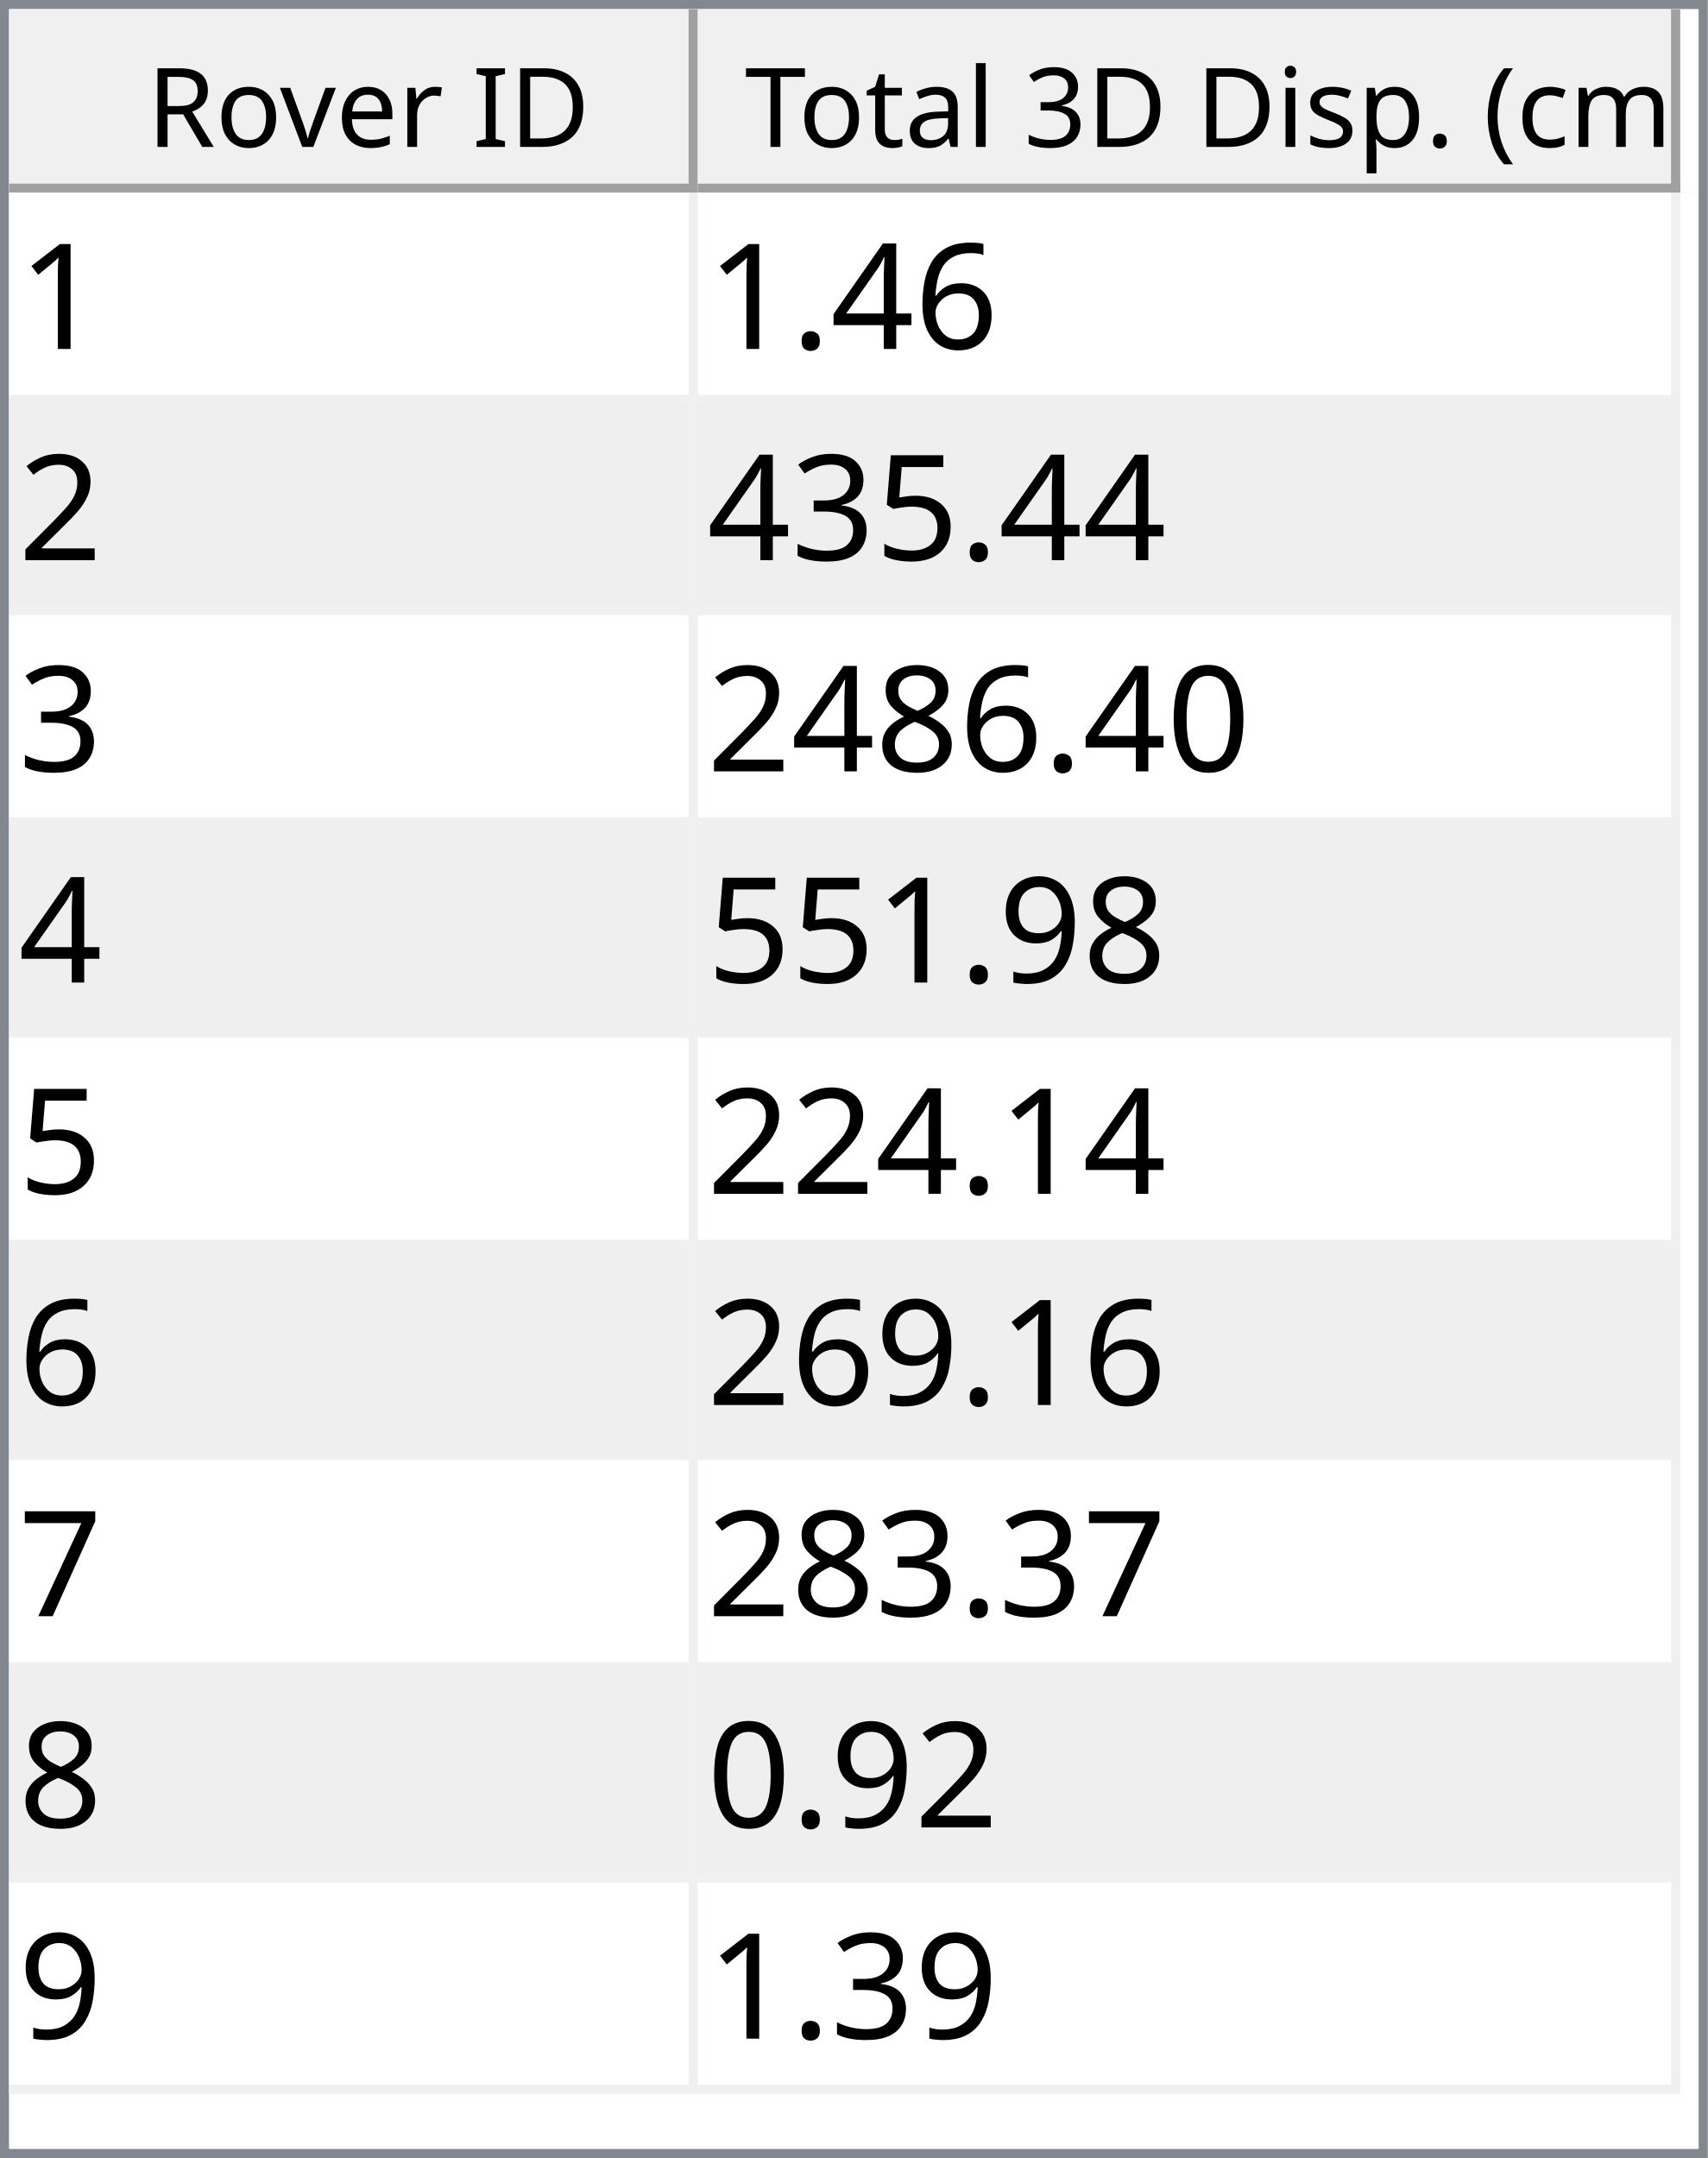
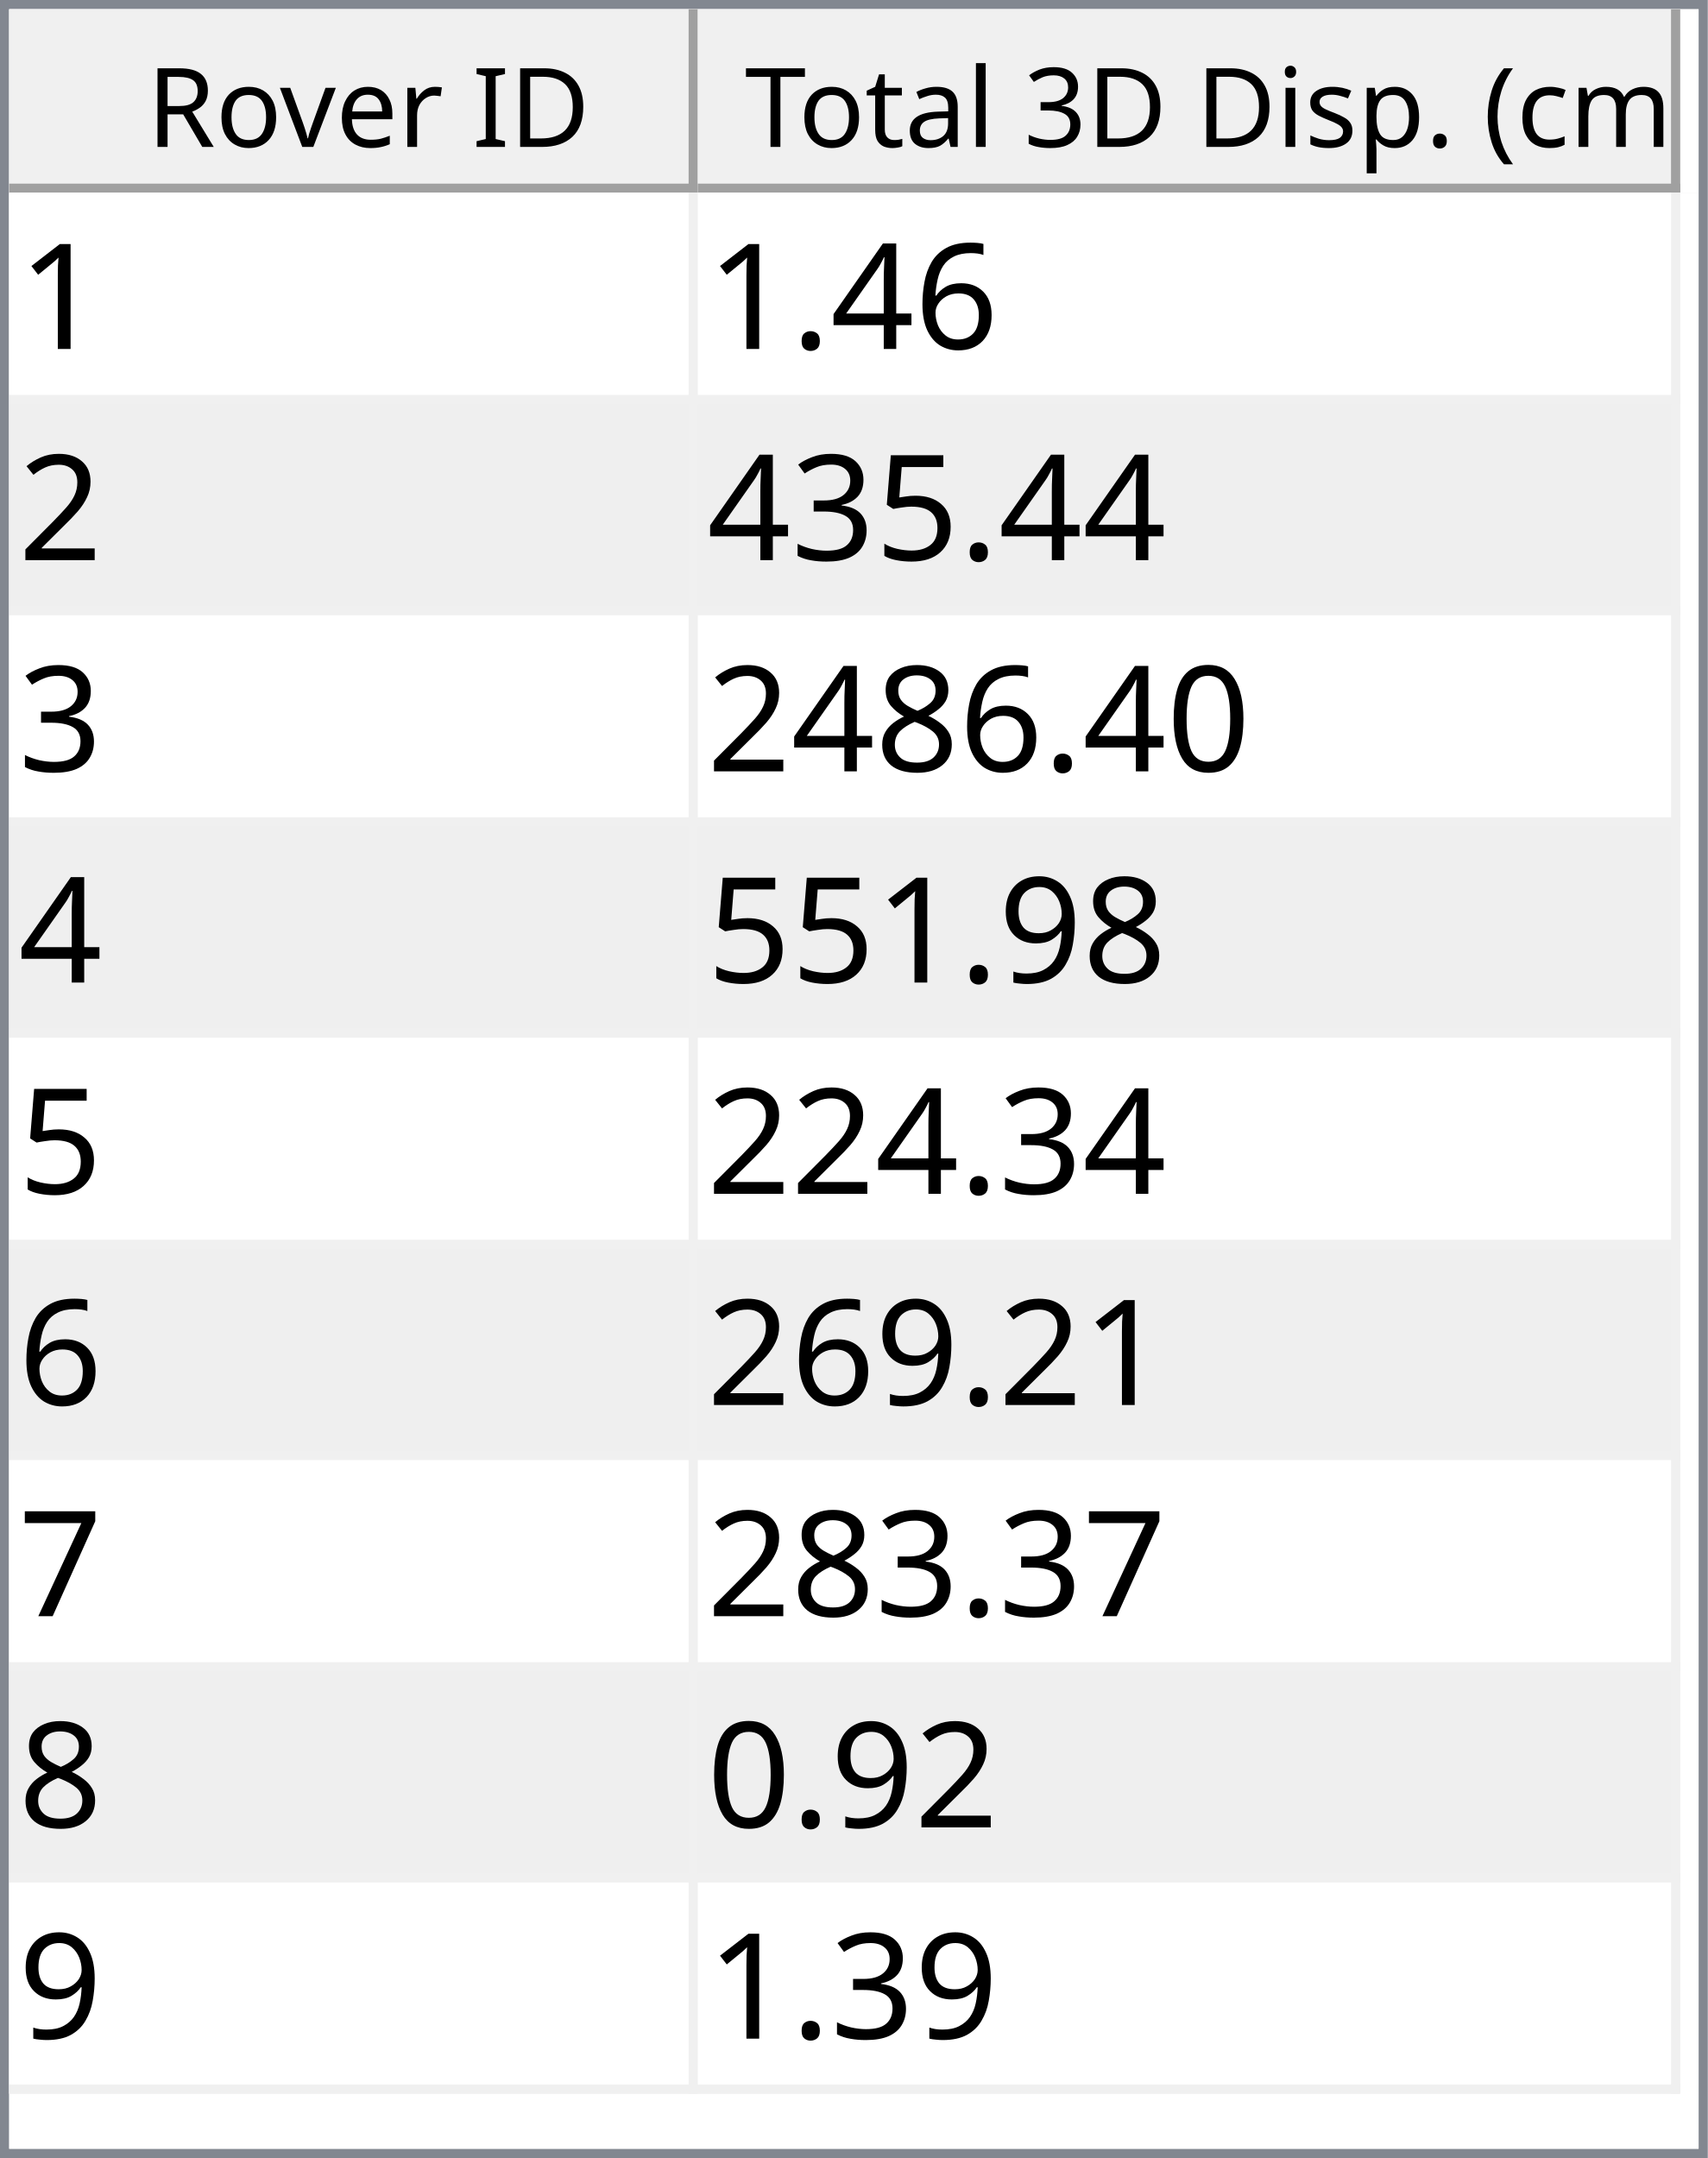
<svg xmlns="http://www.w3.org/2000/svg" style="fill-opacity:1; color-rendering:auto; color-interpolation:auto; text-rendering:auto; stroke:black; stroke-linecap:square; stroke-miterlimit:10; shape-rendering:auto; stroke-opacity:1; fill:black; stroke-dasharray:none; font-weight:normal; stroke-width:1; font-family:'Dialog'; font-style:normal; stroke-linejoin:miter; font-size:12px; stroke-dashoffset:0; image-rendering:auto;" width="186" height="235">
  <defs id="genericDefs" />
  <g>
    <defs id="defs1">
      <clipPath clipPathUnits="userSpaceOnUse" id="clipPath1">
        <path d="M0 0 L186 0 L186 235 L0 235 L0 0 Z" />
      </clipPath>
      <clipPath clipPathUnits="userSpaceOnUse" id="clipPath2">
        <path d="M0 0 L0 235 L186 235 L186 0 Z" />
      </clipPath>
      <clipPath clipPathUnits="userSpaceOnUse" id="clipPath3">
        <path d="M0 0 L0 20 L184 20 L184 0 Z" />
      </clipPath>
      <clipPath clipPathUnits="userSpaceOnUse" id="clipPath4">
        <path d="M0 0 L0 20 L75 20 L75 0 Z" />
      </clipPath>
      <clipPath clipPathUnits="userSpaceOnUse" id="clipPath5">
        <path d="M1 1 L1 19 L74 19 L74 1 Z" />
      </clipPath>
      <clipPath clipPathUnits="userSpaceOnUse" id="clipPath6">
        <path d="M0 0 L0 18 L73 18 L73 0 Z" />
      </clipPath>
      <clipPath clipPathUnits="userSpaceOnUse" id="clipPath7">
        <path d="M-0.5 -0.5 L-0.5 19.5 L74.5 19.5 L74.5 -0.5 Z" />
      </clipPath>
      <clipPath clipPathUnits="userSpaceOnUse" id="clipPath8">
        <path d="M0 0 L0 20 L107 20 L107 0 Z" />
      </clipPath>
      <clipPath clipPathUnits="userSpaceOnUse" id="clipPath9">
        <path d="M1 1 L1 19 L106 19 L106 1 Z" />
      </clipPath>
      <clipPath clipPathUnits="userSpaceOnUse" id="clipPath10">
        <path d="M0 0 L0 18 L105 18 L105 0 Z" />
      </clipPath>
      <clipPath clipPathUnits="userSpaceOnUse" id="clipPath11">
        <path d="M-0.5 -0.5 L-0.5 19.5 L106.5 19.5 L106.5 -0.5 Z" />
      </clipPath>
      <clipPath clipPathUnits="userSpaceOnUse" id="clipPath12">
        <path d="M0 0 L0 213 L184 213 L184 0 Z" />
      </clipPath>
      <clipPath clipPathUnits="userSpaceOnUse" id="clipPath13">
        <path d="M0 0 L0 207 L182 207 L182 0 Z" />
      </clipPath>
      <clipPath clipPathUnits="userSpaceOnUse" id="clipPath14">
        <path d="M-0.5 -0.5 L-0.5 206.5 L181.5 206.5 L181.5 -0.5 Z" />
      </clipPath>
      <clipPath clipPathUnits="userSpaceOnUse" id="clipPath15">
        <path d="M0 0 L0 22 L74 22 L74 0 Z" />
      </clipPath>
      <clipPath clipPathUnits="userSpaceOnUse" id="clipPath16">
        <path d="M0 0 L0 22 L106 22 L106 0 Z" />
      </clipPath>
      <font horiz-adv-x="64.551" id="font1">
        <font-face ascent="107.91" descent="25.098" units-per-em="100" style="font-style:normal; font-family:Segoe UI; font-weight:normal;" />
        <missing-glyph horiz-adv-x="64.551" d="M8.109 0 L8.109 68.266 L56.453 68.266 L56.453 0 L8.109 0 ZM15.328 7.234 L49.219 7.234 L49.219 61.031 L15.328 61.031 L15.328 7.234 Z" />
        <glyph unicode="D" horiz-adv-x="70.117" d="M9.188 0 L9.188 70.016 L28.516 70.016 Q65.531 70.016 65.531 35.891 Q65.531 19.672 55.25 9.836 Q44.969 0 27.734 0 L9.188 0 ZM17.391 62.594 L17.391 7.422 L27.828 7.422 Q41.609 7.422 49.273 14.797 Q56.938 22.172 56.938 35.688 Q56.938 62.594 28.328 62.594 L17.391 62.594 Z" />
        <glyph unicode="I" horiz-adv-x="26.611" d="M17.391 0 L9.188 0 L9.188 70.016 L17.391 70.016 L17.391 0 Z" />
        <glyph unicode=" " horiz-adv-x="27.393" d="" />
        <glyph unicode="r" horiz-adv-x="34.766" d="M34.188 41.891 Q32.078 43.5 28.125 43.5 Q23 43.5 19.555 38.672 Q16.109 33.844 16.109 25.484 L16.109 0 L8.109 0 L8.109 50 L16.109 50 L16.109 39.703 L16.312 39.703 Q18.016 44.969 21.531 47.922 Q25.047 50.875 29.391 50.875 Q32.516 50.875 34.188 50.203 L34.188 41.891 Z" />
        <glyph unicode="e" horiz-adv-x="52.295" d="M48.297 23 L12.984 23 Q13.188 14.656 17.484 10.109 Q21.781 5.562 29.297 5.562 Q37.75 5.562 44.828 11.141 L44.828 3.609 Q38.234 -1.172 27.391 -1.172 Q16.797 -1.172 10.742 5.641 Q4.688 12.453 4.688 24.812 Q4.688 36.469 11.305 43.82 Q17.922 51.172 27.734 51.172 Q37.547 51.172 42.922 44.828 Q48.297 38.484 48.297 27.203 L48.297 23 ZM40.094 29.781 Q40.047 36.719 36.75 40.578 Q33.453 44.438 27.594 44.438 Q21.922 44.438 17.969 40.383 Q14.016 36.328 13.094 29.781 L40.094 29.781 Z" />
        <glyph unicode="v" horiz-adv-x="47.9" d="M47.406 50 L27.484 0 L19.625 0 L0.688 50 L9.469 50 L22.172 13.672 Q23.578 9.672 23.922 6.688 L24.125 6.688 Q24.609 10.453 25.688 13.484 L38.969 50 L47.406 50 Z" />
        <glyph unicode="o" horiz-adv-x="58.594" d="M29 -1.172 Q17.922 -1.172 11.305 5.836 Q4.688 12.844 4.688 24.422 Q4.688 37.016 11.57 44.094 Q18.453 51.172 30.172 51.172 Q41.359 51.172 47.633 44.289 Q53.906 37.406 53.906 25.203 Q53.906 13.234 47.141 6.031 Q40.375 -1.172 29 -1.172 ZM29.594 44.438 Q21.875 44.438 17.383 39.188 Q12.891 33.938 12.891 24.703 Q12.891 15.828 17.43 10.695 Q21.969 5.562 29.594 5.562 Q37.359 5.562 41.531 10.594 Q45.703 15.625 45.703 24.906 Q45.703 34.281 41.531 39.359 Q37.359 44.438 29.594 44.438 Z" />
        <glyph unicode="R" horiz-adv-x="59.814" d="M59.375 0 L49.609 0 L37.891 19.625 Q36.281 22.359 34.766 24.289 Q33.25 26.219 31.664 27.438 Q30.078 28.656 28.25 29.219 Q26.422 29.781 24.125 29.781 L17.391 29.781 L17.391 0 L9.188 0 L9.188 70.016 L30.078 70.016 Q34.672 70.016 38.555 68.867 Q42.438 67.719 45.289 65.375 Q48.141 63.031 49.758 59.547 Q51.375 56.062 51.375 51.375 Q51.375 47.703 50.273 44.656 Q49.172 41.609 47.148 39.211 Q45.125 36.812 42.266 35.133 Q39.406 33.453 35.844 32.516 L35.844 32.328 Q37.594 31.547 38.891 30.547 Q40.188 29.547 41.359 28.18 Q42.531 26.812 43.68 25.078 Q44.828 23.344 46.234 21.047 L59.375 0 ZM17.391 62.594 L17.391 37.203 L28.516 37.203 Q31.594 37.203 34.203 38.133 Q36.812 39.062 38.719 40.797 Q40.625 42.531 41.703 45.047 Q42.781 47.562 42.781 50.688 Q42.781 56.297 39.141 59.445 Q35.5 62.594 28.609 62.594 L17.391 62.594 Z" />
        <glyph unicode=")" horiz-adv-x="30.176" d="M8.297 -15.922 L1.172 -15.922 Q16.406 2.344 16.406 26.812 Q16.406 51.469 1.078 70.016 L8.297 70.016 Q23.531 52.156 23.531 26.703 Q23.531 1.375 8.297 -15.922 Z" />
        <glyph unicode="m" horiz-adv-x="86.133" d="M79.109 0 L71.094 0 L71.094 28.719 Q71.094 37.016 68.531 40.727 Q65.969 44.438 59.906 44.438 Q54.781 44.438 51.195 39.75 Q47.609 35.062 47.609 28.516 L47.609 0 L39.594 0 L39.594 29.688 Q39.594 44.438 28.219 44.438 Q22.953 44.438 19.531 40.016 Q16.109 35.594 16.109 28.516 L16.109 0 L8.109 0 L8.109 50 L16.109 50 L16.109 42.094 L16.312 42.094 Q21.625 51.172 31.844 51.172 Q36.969 51.172 40.773 48.312 Q44.578 45.453 46 40.828 Q51.562 51.172 62.594 51.172 Q79.109 51.172 79.109 30.812 L79.109 0 Z" />
        <glyph unicode="c" horiz-adv-x="46.191" d="M42.188 2.297 Q36.422 -1.172 28.516 -1.172 Q17.828 -1.172 11.258 5.789 Q4.688 12.75 4.688 23.828 Q4.688 36.188 11.766 43.68 Q18.844 51.172 30.672 51.172 Q37.25 51.172 42.281 48.734 L42.281 40.531 Q36.719 44.438 30.375 44.438 Q22.703 44.438 17.797 38.945 Q12.891 33.453 12.891 24.516 Q12.891 15.719 17.508 10.641 Q22.125 5.562 29.891 5.562 Q36.422 5.562 42.188 9.906 L42.188 2.297 Z" />
        <glyph unicode="(" horiz-adv-x="30.176" d="M29.109 -15.922 L21.969 -15.922 Q6.844 1.375 6.844 26.703 Q6.844 52.156 21.969 70.016 L29.203 70.016 Q13.875 51.469 13.875 26.812 Q13.875 2.344 29.109 -15.922 Z" />
        <glyph unicode="." horiz-adv-x="21.68" d="M10.891 -1.078 Q8.641 -1.078 7.055 0.539 Q5.469 2.156 5.469 4.391 Q5.469 6.641 7.055 8.273 Q8.641 9.906 10.891 9.906 Q13.188 9.906 14.797 8.273 Q16.406 6.641 16.406 4.391 Q16.406 2.156 14.797 0.539 Q13.188 -1.078 10.891 -1.078 Z" />
        <glyph unicode="p" horiz-adv-x="58.789" d="M16.312 7.234 L16.109 7.234 L16.109 -23 L8.109 -23 L8.109 50 L16.109 50 L16.109 41.219 L16.312 41.219 Q22.219 51.172 33.594 51.172 Q43.266 51.172 48.688 44.461 Q54.109 37.75 54.109 26.469 Q54.109 13.922 48 6.375 Q41.891 -1.172 31.297 -1.172 Q21.578 -1.172 16.312 7.234 ZM16.109 27.391 L16.109 20.406 Q16.109 14.203 20.141 9.883 Q24.172 5.562 30.375 5.562 Q37.641 5.562 41.773 11.133 Q45.906 16.703 45.906 26.609 Q45.906 34.969 42.047 39.703 Q38.188 44.438 31.594 44.438 Q24.609 44.438 20.359 39.578 Q16.109 34.719 16.109 27.391 Z" />
        <glyph unicode="s" horiz-adv-x="42.432" d="M5.078 1.812 L5.078 10.406 Q11.625 5.562 19.484 5.562 Q30.031 5.562 30.031 12.594 Q30.031 14.594 29.125 15.992 Q28.219 17.391 26.68 18.461 Q25.141 19.531 23.07 20.383 Q21 21.234 18.609 22.172 Q15.281 23.484 12.766 24.828 Q10.25 26.172 8.57 27.859 Q6.891 29.547 6.031 31.695 Q5.172 33.844 5.172 36.719 Q5.172 40.234 6.789 42.945 Q8.406 45.656 11.086 47.484 Q13.766 49.312 17.211 50.242 Q20.656 51.172 24.312 51.172 Q30.812 51.172 35.938 48.922 L35.938 40.828 Q30.422 44.438 23.25 44.438 Q21 44.438 19.195 43.922 Q17.391 43.406 16.094 42.477 Q14.797 41.547 14.086 40.258 Q13.375 38.969 13.375 37.406 Q13.375 35.453 14.086 34.133 Q14.797 32.812 16.164 31.789 Q17.531 30.766 19.484 29.938 Q21.438 29.109 23.922 28.125 Q27.25 26.859 29.883 25.516 Q32.516 24.172 34.375 22.484 Q36.234 20.797 37.234 18.602 Q38.234 16.406 38.234 13.375 Q38.234 9.672 36.602 6.938 Q34.969 4.203 32.234 2.398 Q29.5 0.594 25.93 -0.289 Q22.359 -1.172 18.453 -1.172 Q10.75 -1.172 5.078 1.812 Z" />
        <glyph unicode="i" horiz-adv-x="24.219" d="M12.203 62.703 Q10.062 62.703 8.547 64.164 Q7.031 65.625 7.031 67.875 Q7.031 70.125 8.547 71.609 Q10.062 73.094 12.203 73.094 Q14.406 73.094 15.945 71.609 Q17.484 70.125 17.484 67.875 Q17.484 65.719 15.945 64.211 Q14.406 62.703 12.203 62.703 ZM16.109 0 L8.109 0 L8.109 50 L16.109 50 L16.109 0 Z" />
        <glyph unicode="3" horiz-adv-x="53.906" d="M46.531 19.828 Q46.531 15.094 44.75 11.211 Q42.969 7.328 39.719 4.57 Q36.469 1.812 31.93 0.297 Q27.391 -1.219 21.922 -1.219 Q11.922 -1.219 6 2.594 L6 11.188 Q13.094 5.609 22.219 5.609 Q25.875 5.609 28.828 6.539 Q31.781 7.469 33.906 9.227 Q36.031 10.984 37.18 13.477 Q38.328 15.969 38.328 19.094 Q38.328 32.812 18.797 32.812 L12.984 32.812 L12.984 39.594 L18.5 39.594 Q35.797 39.594 35.797 52.484 Q35.797 64.406 22.609 64.406 Q15.188 64.406 8.688 59.422 L8.688 67.188 Q15.375 71.188 24.609 71.188 Q29 71.188 32.57 69.969 Q36.141 68.75 38.68 66.555 Q41.219 64.359 42.609 61.281 Q44 58.203 44 54.5 Q44 40.672 30.031 36.719 L30.031 36.531 Q33.594 36.141 36.625 34.797 Q39.656 33.453 41.852 31.305 Q44.047 29.156 45.289 26.25 Q46.531 23.344 46.531 19.828 Z" />
        <glyph unicode="l" horiz-adv-x="24.219" d="M16.109 0 L8.109 0 L8.109 74.031 L16.109 74.031 L16.109 0 Z" />
        <glyph unicode="a" horiz-adv-x="50.879" d="M43.891 0 L35.891 0 L35.891 7.812 L35.688 7.812 Q30.469 -1.172 20.312 -1.172 Q12.844 -1.172 8.617 2.781 Q4.391 6.734 4.391 13.281 Q4.391 27.297 20.906 29.594 L35.891 31.688 Q35.891 44.438 25.594 44.438 Q16.547 44.438 9.281 38.281 L9.281 46.484 Q16.656 51.172 26.266 51.172 Q43.891 51.172 43.891 32.516 L43.891 0 ZM35.891 25.297 L23.828 23.641 Q18.266 22.859 15.43 20.875 Q12.594 18.891 12.594 13.875 Q12.594 10.203 15.211 7.883 Q17.828 5.562 22.172 5.562 Q28.125 5.562 32.008 9.742 Q35.891 13.922 35.891 20.312 L35.891 25.297 Z" />
        <glyph unicode="t" horiz-adv-x="33.887" d="M31.297 0.484 Q28.469 -1.078 23.828 -1.078 Q10.688 -1.078 10.688 13.578 L10.688 43.172 L2.094 43.172 L2.094 50 L10.688 50 L10.688 62.203 L18.703 64.797 L18.703 50 L31.297 50 L31.297 43.172 L18.703 43.172 L18.703 14.984 Q18.703 9.969 20.414 7.82 Q22.125 5.672 26.078 5.672 Q29.109 5.672 31.297 7.328 L31.297 0.484 Z" />
        <glyph unicode="T" horiz-adv-x="52.393" d="M50.594 62.594 L30.375 62.594 L30.375 0 L22.172 0 L22.172 62.594 L2 62.594 L2 70.016 L50.594 70.016 L50.594 62.594 Z" />
      </font>
      <font horiz-adv-x="75.0" id="font2">
        <font-face ascent="100.537" descent="21.973" units-per-em="100" style="font-style:normal; font-family:sans-serif; font-weight:normal;" />
        <missing-glyph horiz-adv-x="75.0" d="M12.5 0 L12.5 62.5 L62.5 62.5 L62.5 0 L12.5 0 ZM14.062 1.562 L60.938 1.562 L60.938 60.938 L14.062 60.938 L14.062 1.562 Z" />
        <glyph unicode="1" horiz-adv-x="55.615" d="M37.25 0 L28.469 0 L28.469 56 Q25.297 52.984 20.141 49.953 Q14.984 46.922 10.891 45.406 L10.891 53.906 Q18.266 57.375 23.781 62.305 Q29.297 67.234 31.594 71.875 L37.25 71.875 L37.25 0 Z" />
        <glyph unicode="6" horiz-adv-x="55.615" d="M49.75 54.047 L41.016 53.375 Q39.844 58.547 37.703 60.891 Q34.125 64.656 28.906 64.656 Q24.703 64.656 21.531 62.312 Q17.391 59.281 14.992 53.469 Q12.594 47.656 12.5 36.922 Q15.672 41.75 20.266 44.094 Q24.859 46.438 29.891 46.438 Q38.672 46.438 44.852 39.969 Q51.031 33.5 51.031 23.25 Q51.031 16.5 48.125 10.719 Q45.219 4.938 40.141 1.859 Q35.062 -1.219 28.609 -1.219 Q17.625 -1.219 10.695 6.859 Q3.766 14.938 3.766 33.5 Q3.766 54.25 11.422 63.672 Q18.109 71.875 29.438 71.875 Q37.891 71.875 43.289 67.141 Q48.688 62.406 49.75 54.047 ZM13.875 23.188 Q13.875 18.656 15.797 14.508 Q17.719 10.359 21.188 8.18 Q24.656 6 28.469 6 Q34.031 6 38.039 10.492 Q42.047 14.984 42.047 22.703 Q42.047 30.125 38.086 34.398 Q34.125 38.672 28.125 38.672 Q22.172 38.672 18.023 34.398 Q13.875 30.125 13.875 23.188 Z" />
        <glyph unicode="4" horiz-adv-x="55.615" d="M32.328 0 L32.328 17.141 L1.266 17.141 L1.266 25.203 L33.938 71.578 L41.109 71.578 L41.109 25.203 L50.781 25.203 L50.781 17.141 L41.109 17.141 L41.109 0 L32.328 0 ZM32.328 25.203 L32.328 57.469 L9.906 25.203 L32.328 25.203 Z" />
        <glyph unicode="." horiz-adv-x="27.783" d="M9.078 0 L9.078 10.016 L19.094 10.016 L19.094 0 L9.078 0 Z" />
        <glyph unicode="2" horiz-adv-x="55.615" d="M50.344 8.453 L50.344 0 L3.031 0 Q2.938 3.172 4.047 6.109 Q5.859 10.938 9.836 15.625 Q13.812 20.312 21.344 26.469 Q33.016 36.031 37.117 41.625 Q41.219 47.219 41.219 52.203 Q41.219 57.422 37.477 61.008 Q33.734 64.594 27.734 64.594 Q21.391 64.594 17.578 60.789 Q13.766 56.984 13.719 50.25 L4.688 51.172 Q5.609 61.281 11.664 66.578 Q17.719 71.875 27.938 71.875 Q38.234 71.875 44.242 66.164 Q50.25 60.453 50.25 52 Q50.25 47.703 48.492 43.555 Q46.734 39.406 42.656 34.812 Q38.578 30.219 29.109 22.219 Q21.188 15.578 18.945 13.211 Q16.703 10.844 15.234 8.453 L50.344 8.453 Z" />
        <glyph unicode="5" horiz-adv-x="55.615" d="M4.156 18.75 L13.375 19.531 Q14.406 12.797 18.141 9.398 Q21.875 6 27.156 6 Q33.5 6 37.891 10.789 Q42.281 15.578 42.281 23.484 Q42.281 31 38.062 35.352 Q33.844 39.703 27 39.703 Q22.75 39.703 19.336 37.773 Q15.922 35.844 13.969 32.766 L5.719 33.844 L12.641 70.609 L48.25 70.609 L48.25 62.203 L19.672 62.203 L15.828 42.969 Q22.266 47.469 29.344 47.469 Q38.719 47.469 45.164 40.969 Q51.609 34.469 51.609 24.266 Q51.609 14.547 45.953 7.469 Q39.062 -1.219 27.156 -1.219 Q17.391 -1.219 11.211 4.25 Q5.031 9.719 4.156 18.75 Z" />
        <glyph unicode="3" horiz-adv-x="55.615" d="M4.203 18.891 L12.984 20.062 Q14.5 12.594 18.141 9.297 Q21.781 6 27 6 Q33.203 6 37.477 10.297 Q41.75 14.594 41.75 20.953 Q41.75 27 37.797 30.93 Q33.844 34.859 27.734 34.859 Q25.25 34.859 21.531 33.891 L22.516 41.609 Q23.391 41.5 23.922 41.5 Q29.547 41.5 34.039 44.43 Q38.531 47.359 38.531 53.469 Q38.531 58.297 35.258 61.477 Q31.984 64.656 26.812 64.656 Q21.688 64.656 18.266 61.43 Q14.844 58.203 13.875 51.766 L5.078 53.328 Q6.688 62.156 12.398 67.016 Q18.109 71.875 26.609 71.875 Q32.469 71.875 37.398 69.359 Q42.328 66.844 44.945 62.5 Q47.562 58.156 47.562 53.266 Q47.562 48.641 45.07 44.828 Q42.578 41.016 37.703 38.766 Q44.047 37.312 47.562 32.695 Q51.078 28.078 51.078 21.141 Q51.078 11.766 44.242 5.25 Q37.406 -1.266 26.953 -1.266 Q17.531 -1.266 11.305 4.352 Q5.078 9.969 4.203 18.891 Z" />
        <glyph unicode="0" horiz-adv-x="55.615" d="M4.156 35.297 Q4.156 48 6.766 55.742 Q9.375 63.484 14.523 67.68 Q19.672 71.875 27.484 71.875 Q33.25 71.875 37.594 69.555 Q41.938 67.234 44.773 62.867 Q47.609 58.5 49.219 52.227 Q50.828 45.953 50.828 35.297 Q50.828 22.703 48.242 14.969 Q45.656 7.234 40.508 3.008 Q35.359 -1.219 27.484 -1.219 Q17.141 -1.219 11.234 6.203 Q4.156 15.141 4.156 35.297 ZM13.188 35.297 Q13.188 17.672 17.312 11.836 Q21.438 6 27.484 6 Q33.547 6 37.672 11.859 Q41.797 17.719 41.797 35.297 Q41.797 52.984 37.672 58.789 Q33.547 64.594 27.391 64.594 Q21.344 64.594 17.719 59.469 Q13.188 52.938 13.188 35.297 Z" />
        <glyph unicode="8" horiz-adv-x="55.615" d="M17.672 38.812 Q12.203 40.828 9.57 44.539 Q6.938 48.25 6.938 53.422 Q6.938 61.234 12.555 66.555 Q18.172 71.875 27.484 71.875 Q36.859 71.875 42.578 66.43 Q48.297 60.984 48.297 53.172 Q48.297 48.188 45.68 44.508 Q43.062 40.828 37.75 38.812 Q44.344 36.672 47.781 31.883 Q51.219 27.094 51.219 20.453 Q51.219 11.281 44.727 5.031 Q38.234 -1.219 27.641 -1.219 Q17.047 -1.219 10.547 5.055 Q4.047 11.328 4.047 20.703 Q4.047 27.688 7.594 32.398 Q11.141 37.109 17.672 38.812 ZM15.922 53.719 Q15.922 48.641 19.195 45.414 Q22.469 42.188 27.688 42.188 Q32.766 42.188 36.016 45.383 Q39.266 48.578 39.266 53.219 Q39.266 58.062 35.914 61.359 Q32.562 64.656 27.594 64.656 Q22.562 64.656 19.242 61.43 Q15.922 58.203 15.922 53.719 ZM13.094 20.656 Q13.094 16.891 14.875 13.375 Q16.656 9.859 20.172 7.93 Q23.688 6 27.734 6 Q34.031 6 38.133 10.055 Q42.234 14.109 42.234 20.359 Q42.234 26.703 38.016 30.859 Q33.797 35.016 27.438 35.016 Q21.234 35.016 17.164 30.914 Q13.094 26.812 13.094 20.656 Z" />
        <glyph unicode="9" horiz-adv-x="55.615" d="M5.469 16.547 L13.922 17.328 Q14.984 11.375 18.016 8.688 Q21.047 6 25.781 6 Q29.828 6 32.883 7.859 Q35.938 9.719 37.891 12.82 Q39.844 15.922 41.164 21.195 Q42.484 26.469 42.484 31.938 Q42.484 32.516 42.438 33.688 Q39.797 29.5 35.234 26.883 Q30.672 24.266 25.344 24.266 Q16.453 24.266 10.305 30.711 Q4.156 37.156 4.156 47.703 Q4.156 58.594 10.578 65.234 Q17 71.875 26.656 71.875 Q33.641 71.875 39.43 68.117 Q45.219 64.359 48.219 57.398 Q51.219 50.438 51.219 37.25 Q51.219 23.531 48.242 15.406 Q45.266 7.281 39.383 3.031 Q33.5 -1.219 25.594 -1.219 Q17.188 -1.219 11.867 3.445 Q6.547 8.109 5.469 16.547 ZM41.453 48.141 Q41.453 55.719 37.43 60.156 Q33.406 64.594 27.734 64.594 Q21.875 64.594 17.531 59.812 Q13.188 55.031 13.188 47.406 Q13.188 40.578 17.312 36.305 Q21.438 32.031 27.484 32.031 Q33.594 32.031 37.523 36.305 Q41.453 40.578 41.453 48.141 Z" />
        <glyph unicode="7" horiz-adv-x="55.615" d="M4.734 62.203 L4.734 70.656 L51.078 70.656 L51.078 63.812 Q44.234 56.547 37.523 44.484 Q30.812 32.422 27.156 19.672 Q24.516 10.688 23.781 0 L14.75 0 Q14.891 8.453 18.062 20.414 Q21.234 32.375 27.172 43.484 Q33.109 54.594 39.797 62.203 L4.734 62.203 Z" />
      </font>
    </defs>
    <g style="fill:white; stroke:white;">
      <rect x="0" y="0" width="186" style="clip-path:url(#clipPath1); stroke:none;" height="235" />
    </g>
    <g style="fill:white; text-rendering:optimizeSpeed; color-rendering:optimizeSpeed; image-rendering:optimizeSpeed; shape-rendering:crispEdges; stroke:white; color-interpolation:sRGB;">
      <rect x="0" width="186" height="235" y="0" style="stroke:none;" />
      <path style="stroke:none;" d="M0 235 L186 235 L186 0 L0 0 Z" />
    </g>
    <g style="fill:rgb(240,240,240); font-family:'Segoe UI'; stroke:rgb(240,240,240);">
      <rect x="0" y="0" width="186" style="clip-path:url(#clipPath2); stroke:none;" height="235" />
    </g>
    <g style="fill:rgb(130,135,144); font-family:'Segoe UI'; stroke:rgb(130,135,144);">
      <path d="M0 0 L186 0 L186 235 L0 235 L0 0 ZM1 1 L185 1 L185 234 L1 234 L1 1 Z" style="fill-rule:evenodd; clip-path:url(#clipPath2); stroke:none;" />
    </g>
    <g style="fill:white; font-family:'Segoe UI'; stroke:white;" transform="translate(1,1)">
      <rect x="0" y="0" width="184" style="clip-path:url(#clipPath3); stroke:none;" height="20" />
    </g>
    <g style="fill:rgb(240,240,240); font-family:'Segoe UI'; stroke:rgb(240,240,240);" transform="translate(1,1)">
      <rect x="0" y="0" width="75" style="clip-path:url(#clipPath4); stroke:none;" height="20" />
    </g>
    <g style="font-family:'Segoe UI';" transform="translate(2,2)">
      <text x="14" xml:space="preserve" y="14" style="clip-path:url(#clipPath6); stroke:none;">Rover ID</text>
    </g>
    <g style="fill:rgb(160,160,160); font-family:'Segoe UI'; stroke:rgb(160,160,160); stroke-linejoin:bevel;" transform="translate(1.5,1.5)">
      <line x1="74" x2="74" y1="0" style="fill:none; clip-path:url(#clipPath7);" y2="19" />
    </g>
    <g style="fill:rgb(160,160,160); font-family:'Segoe UI'; stroke:rgb(160,160,160); stroke-linejoin:bevel;" transform="matrix(1,0,0,1,1,1) translate(0.5,0.5)">
      <line x1="0" x2="74" y1="19" style="fill:none; clip-path:url(#clipPath7);" y2="19" />
    </g>
    <g style="fill:rgb(240,240,240); font-family:'Segoe UI'; stroke:rgb(240,240,240);" transform="translate(76,1)">
      <rect x="0" y="0" width="107" style="clip-path:url(#clipPath8); stroke:none;" height="20" />
    </g>
    <g style="font-family:'Segoe UI';" transform="translate(77,2)">
      <text x="1" xml:space="preserve" y="14" style="clip-path:url(#clipPath10); stroke:none;"> Total 3D Disp. (cm)</text>
    </g>
    <g style="fill:rgb(160,160,160); font-family:'Segoe UI'; stroke:rgb(160,160,160); stroke-linejoin:bevel;" transform="translate(76.5,1.5)">
      <line x1="106" x2="106" y1="0" style="fill:none; clip-path:url(#clipPath11);" y2="19" />
    </g>
    <g style="fill:rgb(160,160,160); font-family:'Segoe UI'; stroke:rgb(160,160,160); stroke-linejoin:bevel;" transform="matrix(1,0,0,1,76,1) translate(0.5,0.5)">
      <line x1="0" x2="106" y1="19" style="fill:none; clip-path:url(#clipPath11);" y2="19" />
    </g>
    <g style="fill:white; font-family:'Segoe UI'; stroke:white;" transform="translate(1,21)">
      <rect x="0" y="0" width="184" style="clip-path:url(#clipPath12); stroke:none;" height="213" />
    </g>
    <g style="fill:rgb(240,240,240); font-size:16px; font-family:sans-serif; stroke:rgb(240,240,240);" transform="translate(1,21)">
      <rect x="0" y="0" width="182" style="clip-path:url(#clipPath13); stroke:none;" height="207" />
      <line transform="translate(0.5,0.5)" x1="0" x2="181" y1="22" style="clip-path:url(#clipPath14); fill:none; stroke-linejoin:bevel;" y2="22" />
    </g>
    <g transform="matrix(1,0,0,1,1,21) translate(0.5,0.5)" style="fill:rgb(240,240,240); font-size:16px; font-family:sans-serif; stroke:rgb(240,240,240); stroke-linejoin:bevel;">
      <line x1="0" x2="181" y1="45" style="fill:none; clip-path:url(#clipPath14);" y2="45" />
    </g>
    <g transform="matrix(1,0,0,1,1,21) translate(0.5,0.5)" style="fill:rgb(240,240,240); font-size:16px; font-family:sans-serif; stroke:rgb(240,240,240); stroke-linejoin:bevel;">
      <line x1="0" x2="181" y1="68" style="fill:none; clip-path:url(#clipPath14);" y2="68" />
    </g>
    <g transform="matrix(1,0,0,1,1,21) translate(0.5,0.5)" style="fill:rgb(240,240,240); font-size:16px; font-family:sans-serif; stroke:rgb(240,240,240); stroke-linejoin:bevel;">
      <line x1="0" x2="181" y1="91" style="fill:none; clip-path:url(#clipPath14);" y2="91" />
    </g>
    <g transform="matrix(1,0,0,1,1,21) translate(0.5,0.5)" style="fill:rgb(240,240,240); font-size:16px; font-family:sans-serif; stroke:rgb(240,240,240); stroke-linejoin:bevel;">
      <line x1="0" x2="181" y1="114" style="fill:none; clip-path:url(#clipPath14);" y2="114" />
    </g>
    <g transform="matrix(1,0,0,1,1,21) translate(0.5,0.5)" style="fill:rgb(240,240,240); font-size:16px; font-family:sans-serif; stroke:rgb(240,240,240); stroke-linejoin:bevel;">
      <line x1="0" x2="181" y1="137" style="fill:none; clip-path:url(#clipPath14);" y2="137" />
    </g>
    <g transform="matrix(1,0,0,1,1,21) translate(0.5,0.5)" style="fill:rgb(240,240,240); font-size:16px; font-family:sans-serif; stroke:rgb(240,240,240); stroke-linejoin:bevel;">
      <line x1="0" x2="181" y1="160" style="fill:none; clip-path:url(#clipPath14);" y2="160" />
    </g>
    <g transform="matrix(1,0,0,1,1,21) translate(0.5,0.5)" style="fill:rgb(240,240,240); font-size:16px; font-family:sans-serif; stroke:rgb(240,240,240); stroke-linejoin:bevel;">
      <line x1="0" x2="181" y1="183" style="fill:none; clip-path:url(#clipPath14);" y2="183" />
    </g>
    <g transform="matrix(1,0,0,1,1,21) translate(0.5,0.5)" style="fill:rgb(240,240,240); font-size:16px; font-family:sans-serif; stroke:rgb(240,240,240); stroke-linejoin:bevel;">
      <line x1="0" x2="181" y1="206" style="fill:none; clip-path:url(#clipPath14);" y2="206" />
    </g>
    <g transform="matrix(1,0,0,1,1,21) translate(0.5,0.5)" style="fill:rgb(240,240,240); font-size:16px; font-family:sans-serif; stroke:rgb(240,240,240); stroke-linejoin:bevel;">
      <line x1="74" x2="74" y1="0" style="fill:none; clip-path:url(#clipPath14);" y2="206" />
    </g>
    <g transform="matrix(1,0,0,1,1,21) translate(0.5,0.5)" style="fill:rgb(240,240,240); font-size:16px; font-family:sans-serif; stroke:rgb(240,240,240); stroke-linejoin:bevel;">
      <line x1="181" x2="181" y1="0" style="fill:none; clip-path:url(#clipPath14);" y2="206" />
    </g>
    <g style="fill:white; font-size:16px; font-family:sans-serif; stroke:white;" transform="matrix(1,0,0,1,1,21)">
      <rect x="0" y="0" width="74" style="clip-path:url(#clipPath15); stroke:none;" height="22" />
      <text x="1" y="17" style="fill:black; clip-path:url(#clipPath15); stroke:none;" xml:space="preserve">1</text>
    </g>
    <g style="fill:white; font-size:16px; font-family:sans-serif; stroke:white;" transform="matrix(1,0,0,1,1,21) translate(75,0)">
      <rect x="0" y="0" width="106" style="clip-path:url(#clipPath16); stroke:none;" height="22" />
      <text x="1" y="17" style="fill:black; clip-path:url(#clipPath16); stroke:none;" xml:space="preserve">1.46</text>
    </g>
    <g style="fill:rgb(239,239,239); font-size:16px; font-family:sans-serif; stroke:rgb(239,239,239);" transform="matrix(1,0,0,1,1,21) translate(0,23)">
      <rect x="0" y="0" width="74" style="clip-path:url(#clipPath15); stroke:none;" height="22" />
      <text x="1" y="17" style="fill:black; clip-path:url(#clipPath15); stroke:none;" xml:space="preserve">2</text>
    </g>
    <g style="fill:rgb(239,239,239); font-size:16px; font-family:sans-serif; stroke:rgb(239,239,239);" transform="matrix(1,0,0,1,1,21) translate(75,23)">
      <rect x="0" y="0" width="106" style="clip-path:url(#clipPath16); stroke:none;" height="22" />
      <text x="1" y="17" style="fill:black; clip-path:url(#clipPath16); stroke:none;" xml:space="preserve">435.44</text>
    </g>
    <g style="fill:white; font-size:16px; font-family:sans-serif; stroke:white;" transform="matrix(1,0,0,1,1,21) translate(0,46)">
      <rect x="0" y="0" width="74" style="clip-path:url(#clipPath15); stroke:none;" height="22" />
      <text x="1" y="17" style="fill:black; clip-path:url(#clipPath15); stroke:none;" xml:space="preserve">3</text>
    </g>
    <g style="fill:white; font-size:16px; font-family:sans-serif; stroke:white;" transform="matrix(1,0,0,1,1,21) translate(75,46)">
      <rect x="0" y="0" width="106" style="clip-path:url(#clipPath16); stroke:none;" height="22" />
      <text x="1" y="17" style="fill:black; clip-path:url(#clipPath16); stroke:none;" xml:space="preserve">2486.40</text>
    </g>
    <g style="fill:rgb(239,239,239); font-size:16px; font-family:sans-serif; stroke:rgb(239,239,239);" transform="matrix(1,0,0,1,1,21) translate(0,69)">
      <rect x="0" y="0" width="74" style="clip-path:url(#clipPath15); stroke:none;" height="22" />
      <text x="1" y="17" style="fill:black; clip-path:url(#clipPath15); stroke:none;" xml:space="preserve">4</text>
    </g>
    <g style="fill:rgb(239,239,239); font-size:16px; font-family:sans-serif; stroke:rgb(239,239,239);" transform="matrix(1,0,0,1,1,21) translate(75,69)">
      <rect x="0" y="0" width="106" style="clip-path:url(#clipPath16); stroke:none;" height="22" />
      <text x="1" y="17" style="fill:black; clip-path:url(#clipPath16); stroke:none;" xml:space="preserve">551.98</text>
    </g>
    <g style="fill:white; font-size:16px; font-family:sans-serif; stroke:white;" transform="matrix(1,0,0,1,1,21) translate(0,92)">
      <rect x="0" y="0" width="74" style="clip-path:url(#clipPath15); stroke:none;" height="22" />
      <text x="1" y="17" style="fill:black; clip-path:url(#clipPath15); stroke:none;" xml:space="preserve">5</text>
    </g>
    <g style="fill:white; font-size:16px; font-family:sans-serif; stroke:white;" transform="matrix(1,0,0,1,1,21) translate(75,92)">
      <rect x="0" y="0" width="106" style="clip-path:url(#clipPath16); stroke:none;" height="22" />
-       <text x="1" y="17" style="fill:black; clip-path:url(#clipPath16); stroke:none;" xml:space="preserve">224.14</text>
+       <text x="1" y="17" style="fill:black; clip-path:url(#clipPath16); stroke:none;" xml:space="preserve">224.34</text>
    </g>
    <g style="fill:rgb(239,239,239); font-size:16px; font-family:sans-serif; stroke:rgb(239,239,239);" transform="matrix(1,0,0,1,1,21) translate(0,115)">
      <rect x="0" y="0" width="74" style="clip-path:url(#clipPath15); stroke:none;" height="22" />
      <text x="1" y="17" style="fill:black; clip-path:url(#clipPath15); stroke:none;" xml:space="preserve">6</text>
    </g>
    <g style="fill:rgb(239,239,239); font-size:16px; font-family:sans-serif; stroke:rgb(239,239,239);" transform="matrix(1,0,0,1,1,21) translate(75,115)">
      <rect x="0" y="0" width="106" style="clip-path:url(#clipPath16); stroke:none;" height="22" />
-       <text x="1" y="17" style="fill:black; clip-path:url(#clipPath16); stroke:none;" xml:space="preserve">269.16</text>
+       <text x="1" y="17" style="fill:black; clip-path:url(#clipPath16); stroke:none;" xml:space="preserve">269.21</text>
    </g>
    <g style="fill:white; font-size:16px; font-family:sans-serif; stroke:white;" transform="matrix(1,0,0,1,1,21) translate(0,138)">
      <rect x="0" y="0" width="74" style="clip-path:url(#clipPath15); stroke:none;" height="22" />
      <text x="1" y="17" style="fill:black; clip-path:url(#clipPath15); stroke:none;" xml:space="preserve">7</text>
    </g>
    <g style="fill:white; font-size:16px; font-family:sans-serif; stroke:white;" transform="matrix(1,0,0,1,1,21) translate(75,138)">
      <rect x="0" y="0" width="106" style="clip-path:url(#clipPath16); stroke:none;" height="22" />
      <text x="1" y="17" style="fill:black; clip-path:url(#clipPath16); stroke:none;" xml:space="preserve">283.37</text>
    </g>
    <g style="fill:rgb(239,239,239); font-size:16px; font-family:sans-serif; stroke:rgb(239,239,239);" transform="matrix(1,0,0,1,1,21) translate(0,161)">
      <rect x="0" y="0" width="74" style="clip-path:url(#clipPath15); stroke:none;" height="22" />
      <text x="1" y="17" style="fill:black; clip-path:url(#clipPath15); stroke:none;" xml:space="preserve">8</text>
    </g>
    <g style="fill:rgb(239,239,239); font-size:16px; font-family:sans-serif; stroke:rgb(239,239,239);" transform="matrix(1,0,0,1,1,21) translate(75,161)">
      <rect x="0" y="0" width="106" style="clip-path:url(#clipPath16); stroke:none;" height="22" />
      <text x="1" y="17" style="fill:black; clip-path:url(#clipPath16); stroke:none;" xml:space="preserve">0.92</text>
    </g>
    <g style="fill:white; font-size:16px; font-family:sans-serif; stroke:white;" transform="matrix(1,0,0,1,1,21) translate(0,184)">
      <rect x="0" y="0" width="74" style="clip-path:url(#clipPath15); stroke:none;" height="22" />
      <text x="1" y="17" style="fill:black; clip-path:url(#clipPath15); stroke:none;" xml:space="preserve">9</text>
    </g>
    <g style="fill:white; font-size:16px; font-family:sans-serif; stroke:white;" transform="matrix(1,0,0,1,1,21) translate(75,184)">
      <rect x="0" y="0" width="106" style="clip-path:url(#clipPath16); stroke:none;" height="22" />
      <text x="1" y="17" style="fill:black; clip-path:url(#clipPath16); stroke:none;" xml:space="preserve">1.39</text>
    </g>
  </g>
</svg>
